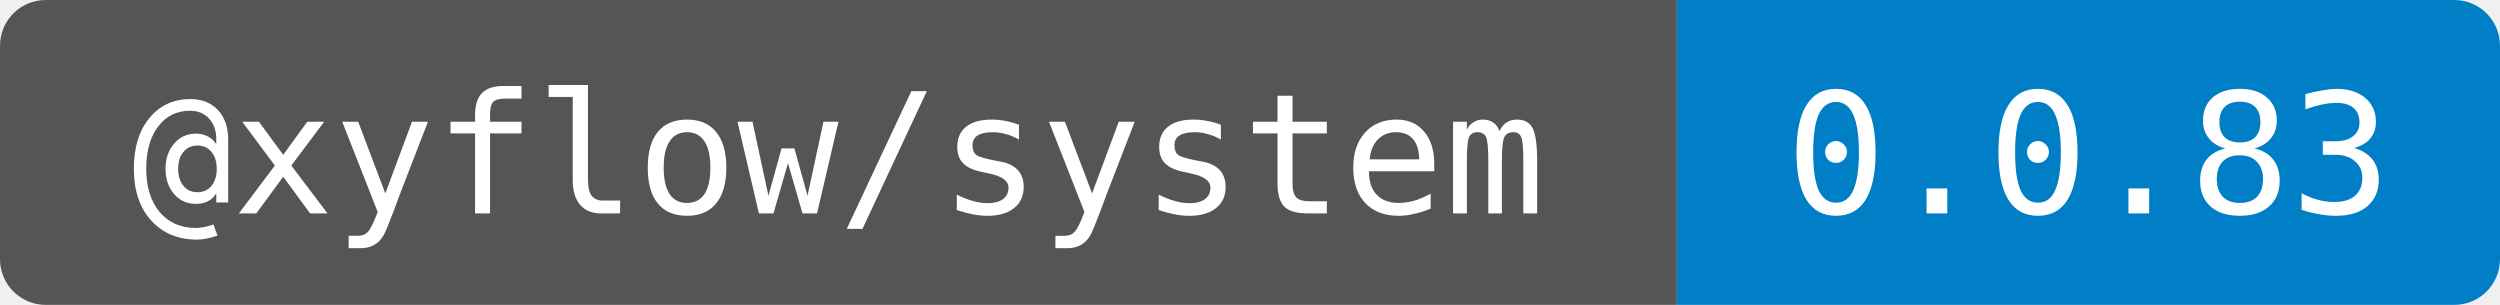
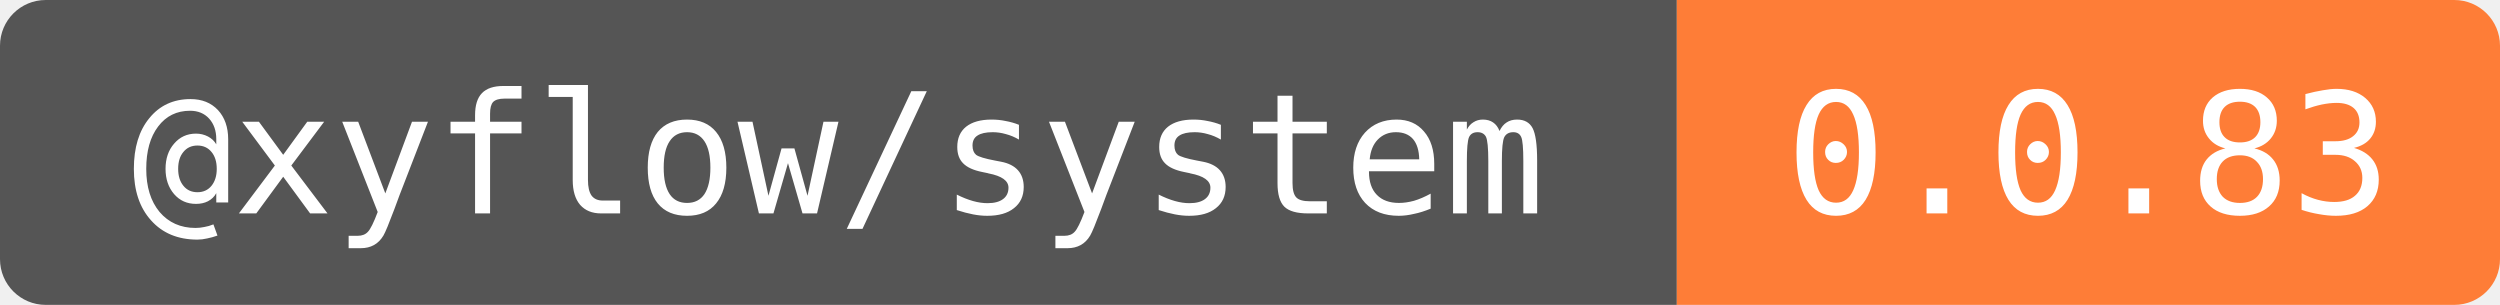
<svg xmlns="http://www.w3.org/2000/svg" width="164" height="20" role="img" aria-label="@xyflow/system: 0.0.83">
  <clipPath id="round">
    <rect width="164" height="20" rx="3" />
  </clipPath>
  <g clip-path="url(#round)">
    <rect width="110" height="20" fill="#555" />
-     <rect x="110" width="54" height="20" fill="#007ec6" />
+     <rect x="110" width="54" height="20" fill="#fe7d37" />
  </g>
  <g fill="#fff" text-anchor="middle" font-family="DejaVu Sans Mono,monospace" font-size="11">
    <text x="55" y="14">@xyflow/system</text>
    <text x="137" y="14">0.0.83</text>
  </g>
</svg>
